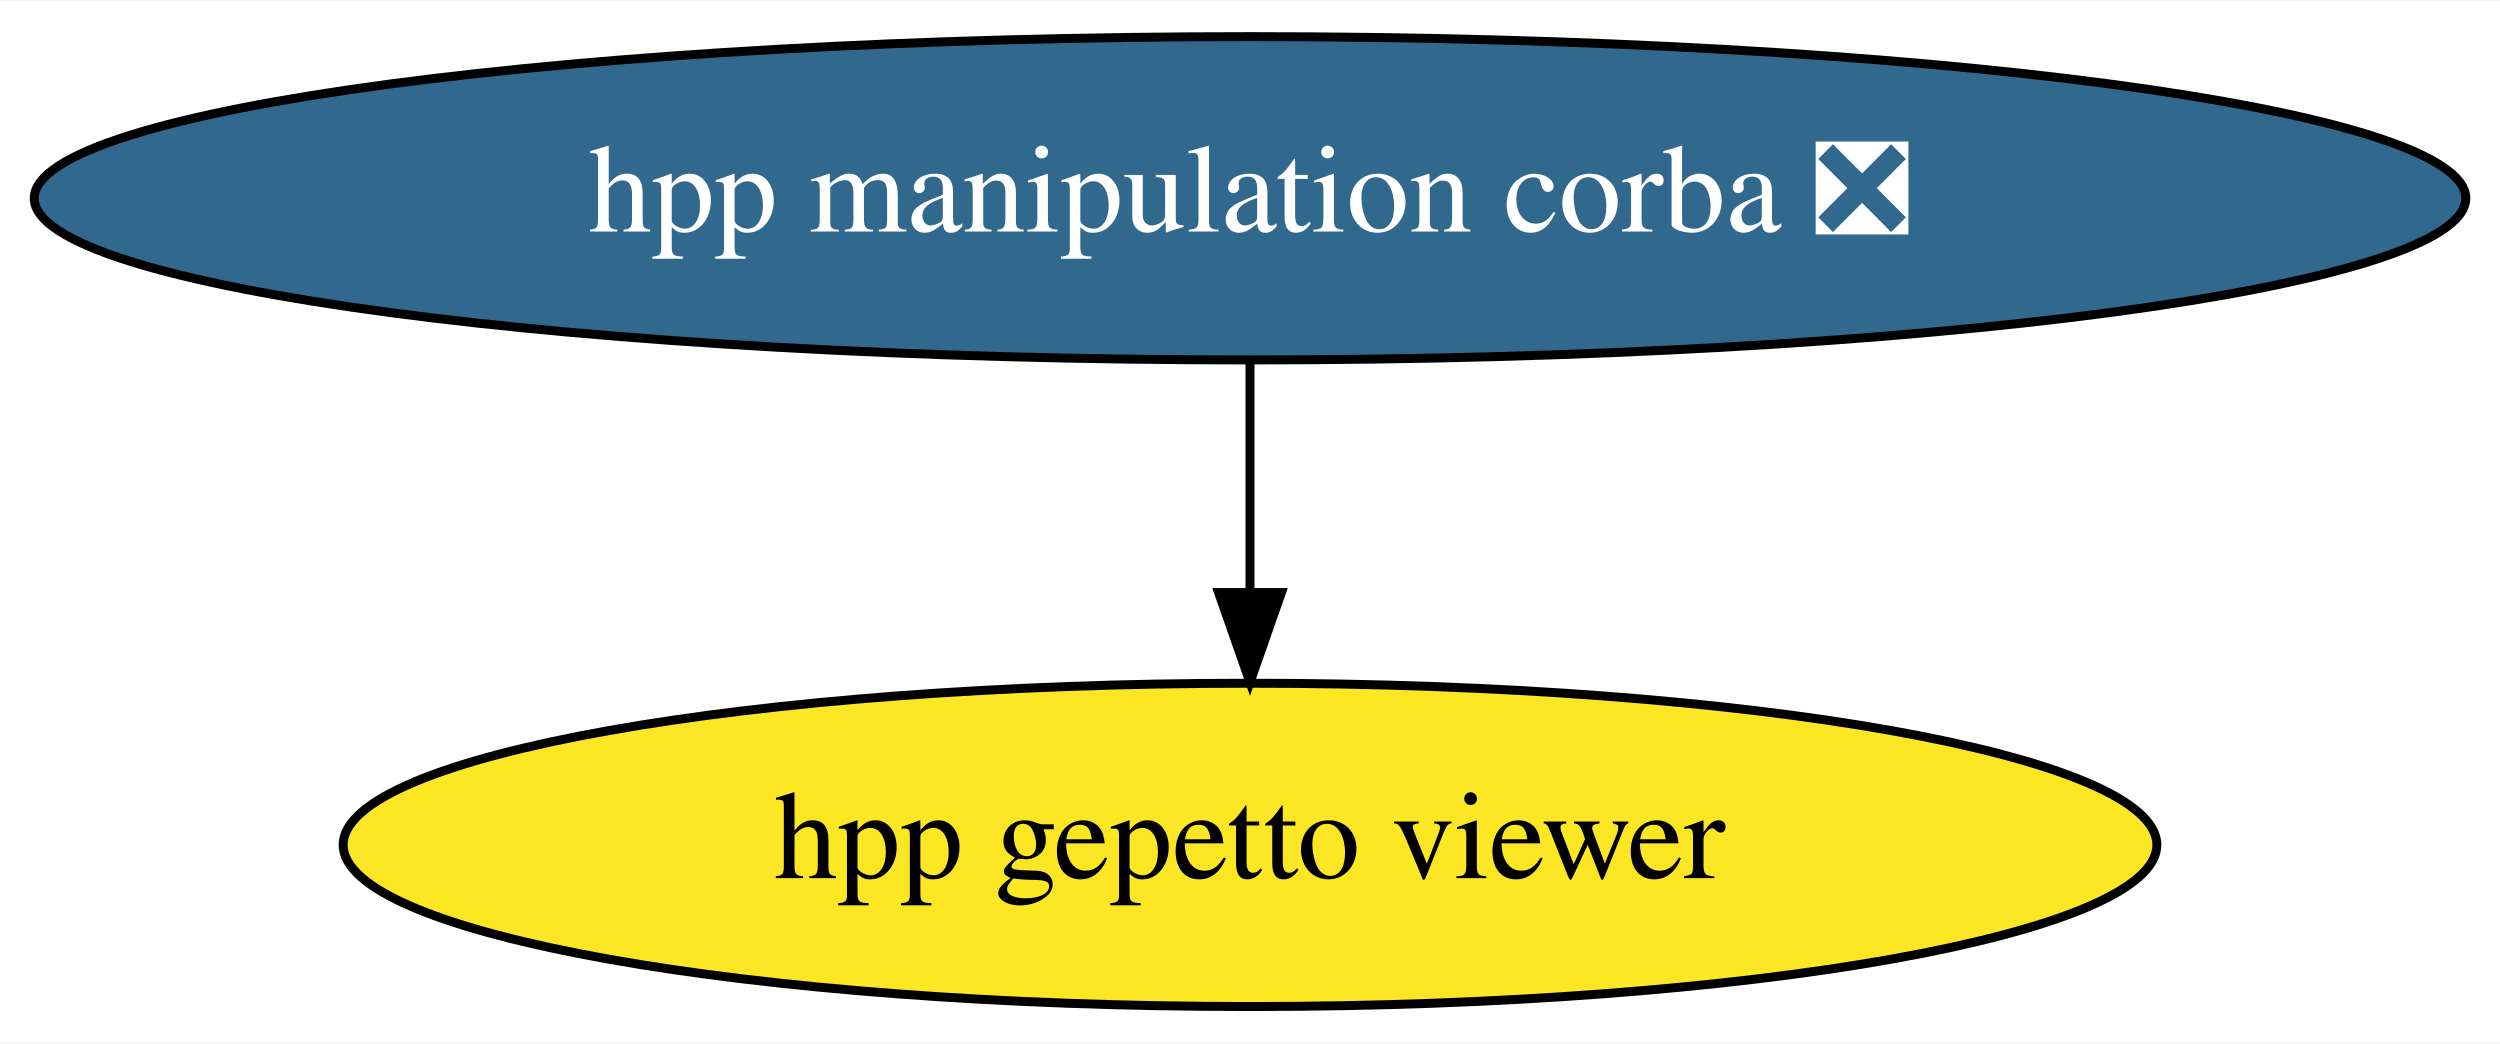
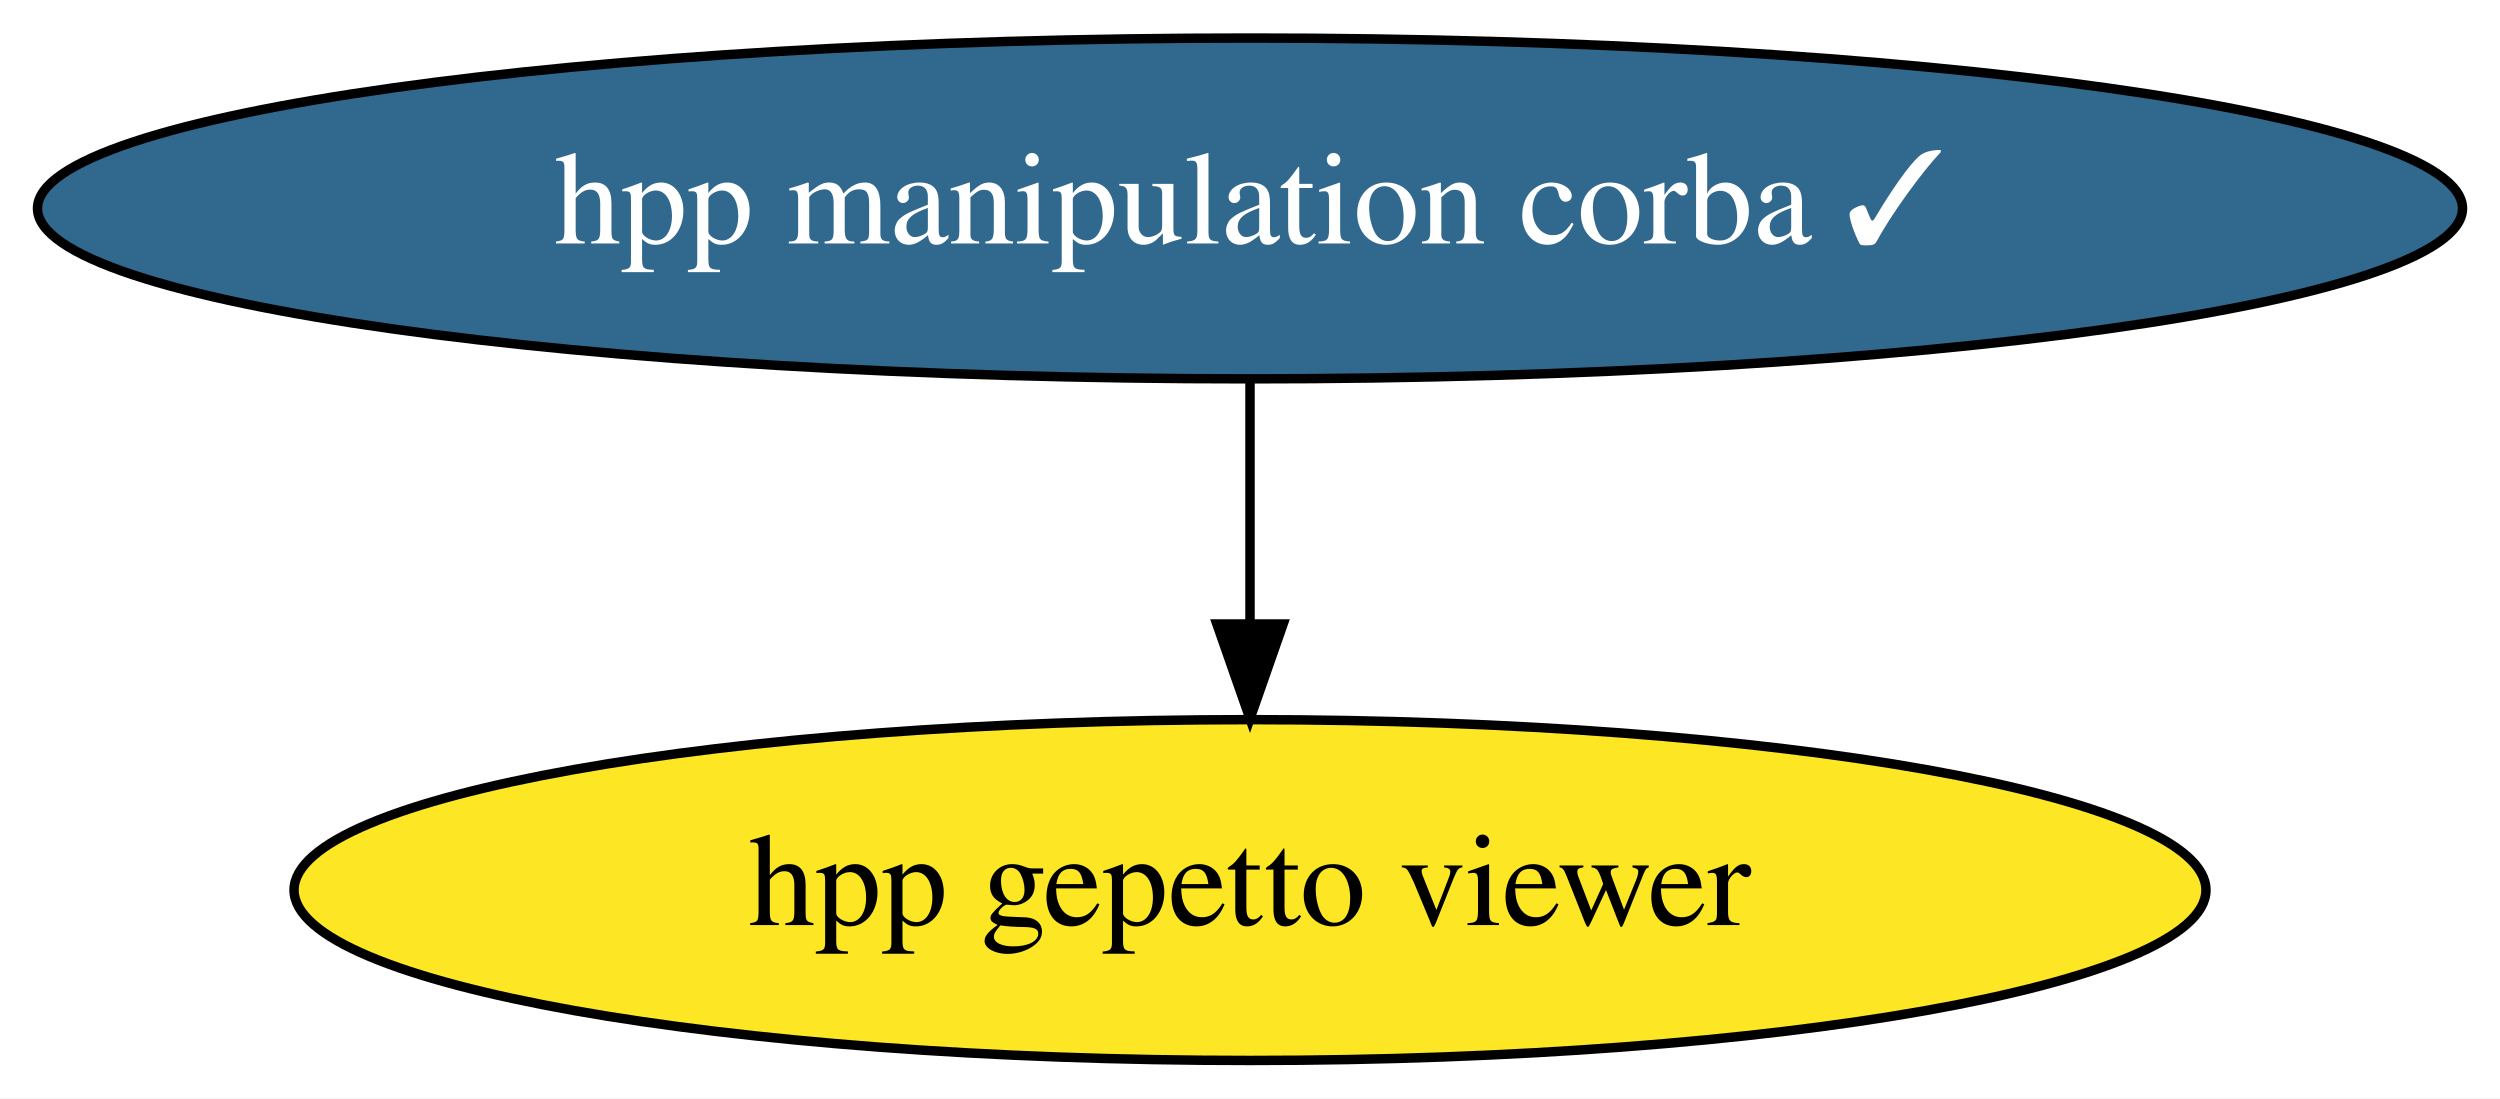
- <svg xmlns="http://www.w3.org/2000/svg" xmlns:xlink="http://www.w3.org/1999/xlink" width="278pt" height="116pt" viewBox="0.00 0.00 278.38 116.00">
+ <svg xmlns="http://www.w3.org/2000/svg" xmlns:xlink="http://www.w3.org/1999/xlink" width="264pt" height="116pt" viewBox="0.00 0.00 264.08 116.00">
  <g id="graph0" class="graph" transform="scale(1 1) rotate(0) translate(4 112)">
-     <polygon fill="white" stroke="none" points="-4,4 -4,-112 274.38,-112 274.38,4 -4,4" />
+     <polygon fill="white" stroke="none" points="-4,4 -4,-112 260.08,-112 260.08,4 -4,4" />
    <g id="node1" class="node">
      <g id="a_node1">
-         <a xlink:href="https://github.com/conda-forge/hpp-manipulation-corba-feedstock/pull/13" xlink:title="hpp manipulation corba ❎">
-           <ellipse fill="#31688e" stroke="black" cx="135.19" cy="-90" rx="135.38" ry="18" />
-           <text text-anchor="middle" x="135.19" y="-86.3" font-family="Times,serif" font-size="14.00" fill="white">hpp manipulation corba ❎</text>
+         <a xlink:href="https://github.com/conda-forge/hpp-manipulation-corba-feedstock/pull/13" xlink:title="hpp manipulation corba ✓">
+           <ellipse fill="#31688e" stroke="black" cx="128.04" cy="-90" rx="128.08" ry="18" />
+           <text text-anchor="middle" x="128.04" y="-86.3" font-family="Times,serif" font-size="14.00" fill="white">hpp manipulation corba ✓</text>
        </a>
      </g>
    </g>
    <g id="node2" class="node">
      <g id="a_node2">
        <a xlink:href="https://github.com/conda-forge/hpp-gepetto-viewer-feedstock" xlink:title="hpp gepetto viewer">
-           <ellipse fill="#fde725" stroke="black" cx="135.19" cy="-18" rx="100.98" ry="18" />
-           <text text-anchor="middle" x="135.19" y="-14.3" font-family="Times,serif" font-size="14.00">hpp gepetto viewer</text>
+           <ellipse fill="#fde725" stroke="black" cx="128.04" cy="-18" rx="100.98" ry="18" />
+           <text text-anchor="middle" x="128.04" y="-14.3" font-family="Times,serif" font-size="14.00">hpp gepetto viewer</text>
        </a>
      </g>
    </g>
    <g id="edge1" class="edge">
-       <path fill="none" stroke="black" d="M135.19,-71.7C135.19,-63.98 135.19,-54.71 135.19,-46.11" />
-       <polygon fill="black" stroke="black" points="138.69,-46.1 135.19,-36.1 131.69,-46.1 138.69,-46.1" />
+       <path fill="none" stroke="black" d="M128.04,-71.7C128.04,-63.98 128.04,-54.71 128.04,-46.11" />
+       <polygon fill="black" stroke="black" points="131.54,-46.1 128.04,-36.1 124.54,-46.1 131.54,-46.1" />
    </g>
  </g>
</svg>
